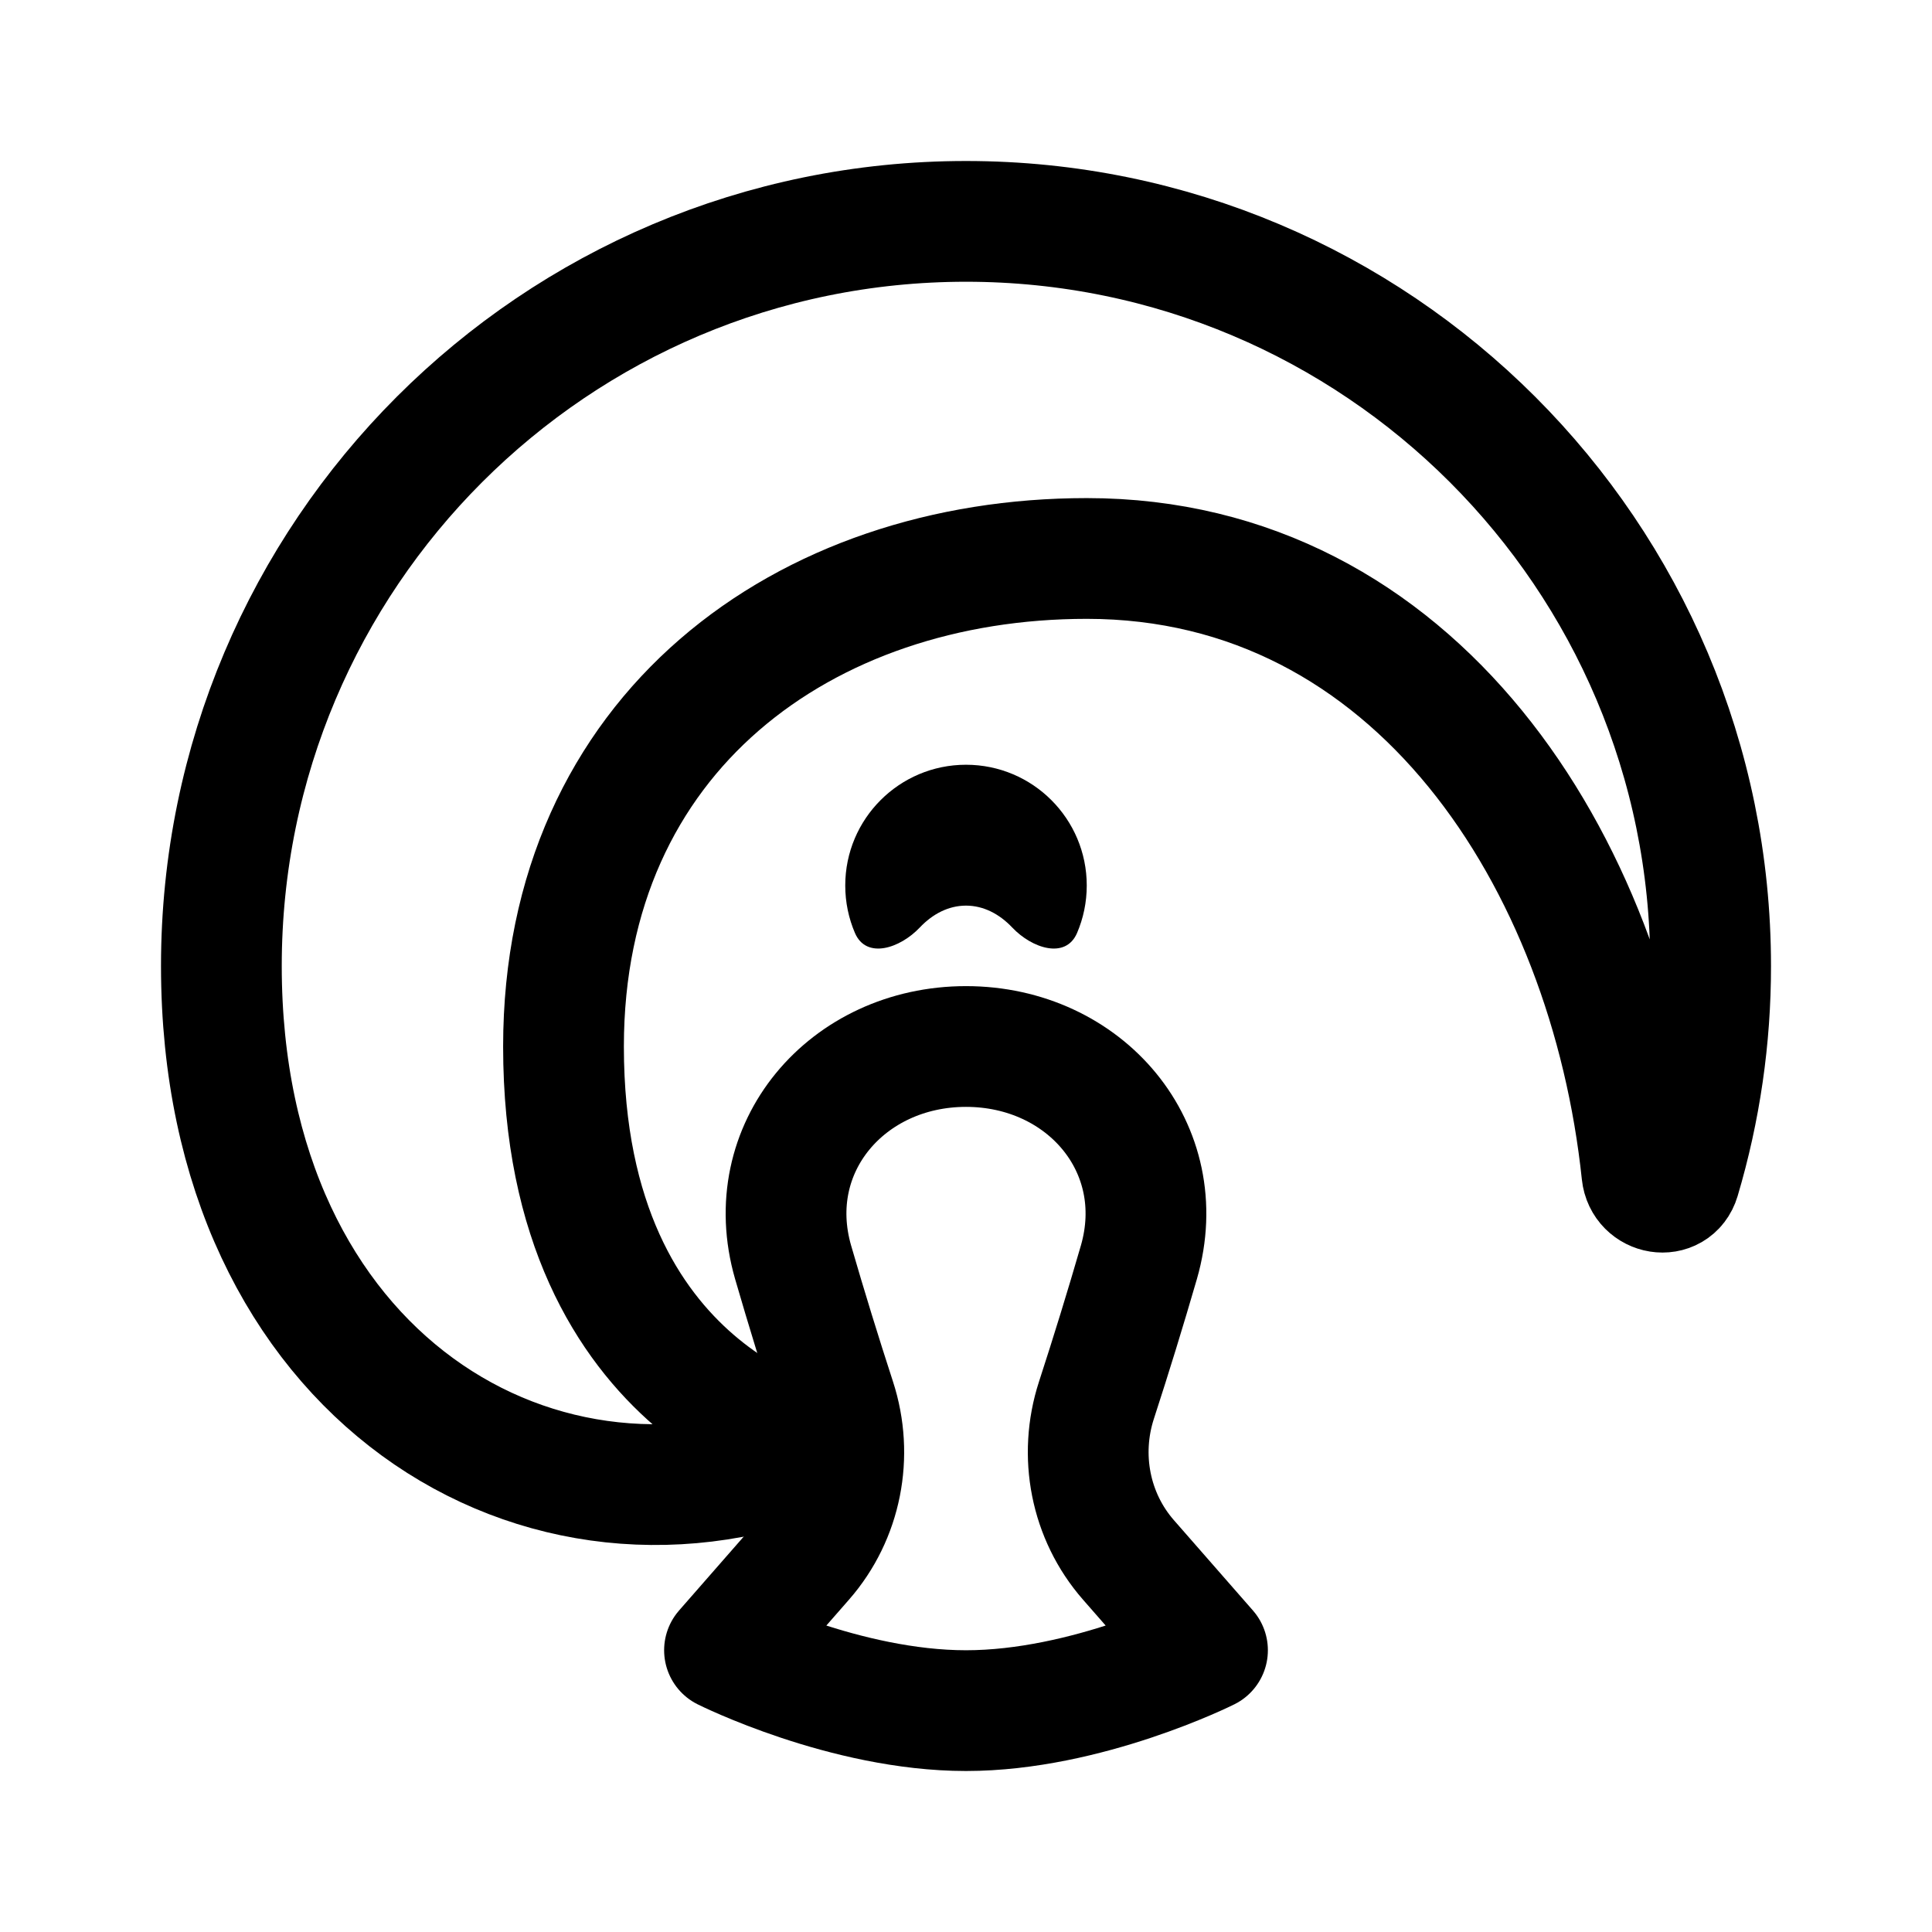
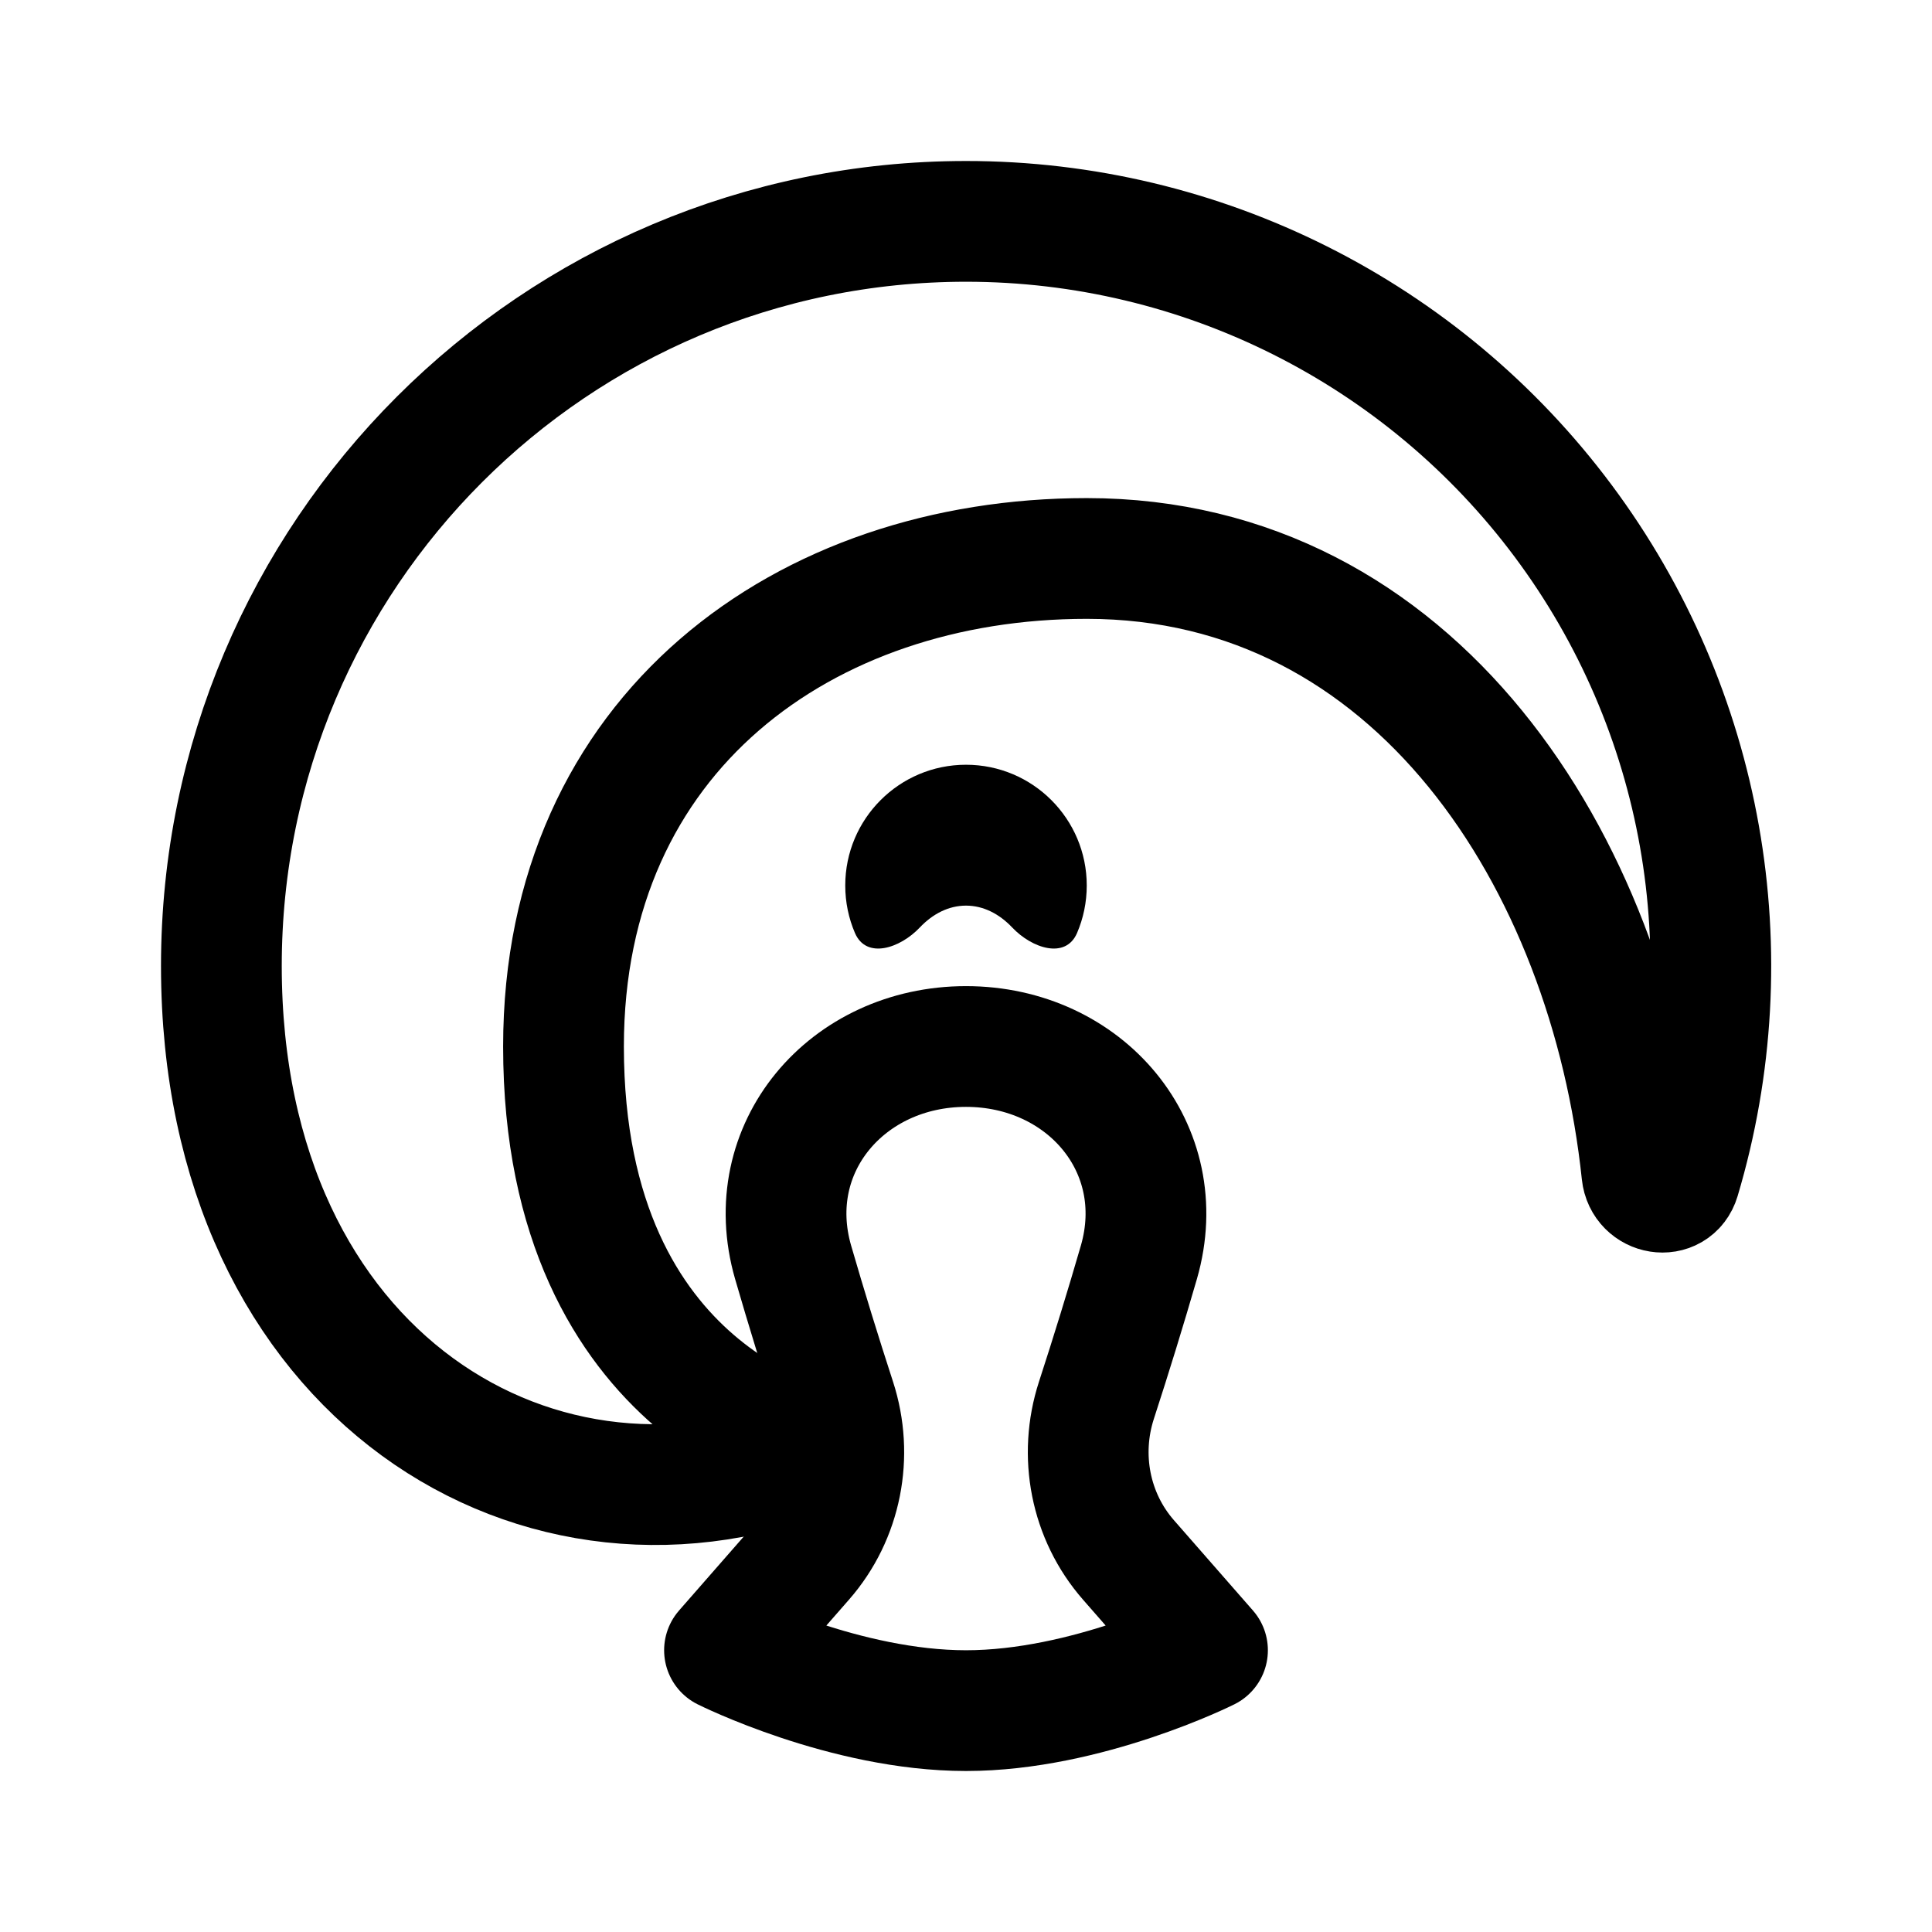
<svg xmlns="http://www.w3.org/2000/svg" width="192" height="192" fill="none" stroke-linejoin="round" stroke-width="12" viewBox="0 0 192 192">
  <path stroke="#000" d="M120 164s-12 6-24 6-24-6-24-6l7.858-8.98c3.796-4.339 4.96-10.378 3.181-15.861a443.921 443.921 0 0 1-4.222-13.72C75.54 114.081 84.179 104 96 104s20.46 10.081 17.183 21.439a444.545 444.545 0 0 1-4.222 13.72c-1.78 5.483-.615 11.522 3.181 15.861z" />
  <path fill="#000" d="M100.599 92.18c1.967 2.077 5.312 3.169 6.437.54.621-1.45.964-3.044.964-4.72 0-6.627-5.373-12-12-12s-12 5.373-12 12c0 1.675.343 3.27.964 4.72 1.126 2.629 4.47 1.537 6.437-.54C92.7 90.807 94.288 90 96 90c1.712 0 3.298.807 4.599 2.18z" />
-   <path stroke="#000" d="M96 22c-40.87 0-74 33.13-74 74 0 40.869 32 60 60 48 0 0-26-4.8-26-40 0-31.2 24-48.5 52-48.5 32.688 0 51.91 30.094 55.17 61.084.226 2.149 3.145 2.644 3.761.573A73.992 73.992 0 0 0 170 96a74 74 0 0 0-74-74z" />
+   <path stroke="#000" d="M96 22c-40.87 0-74 33.13-74 74 0 40.869 32 60 60 48 0 0-26-4.8-26-40 0-31.2 24-48.5 52-48.5 32.688 0 51.91 30.094 55.17 61.084.226 2.149 3.145 2.644 3.761.573A74 74 0 0 0 96 22z" />
</svg>
